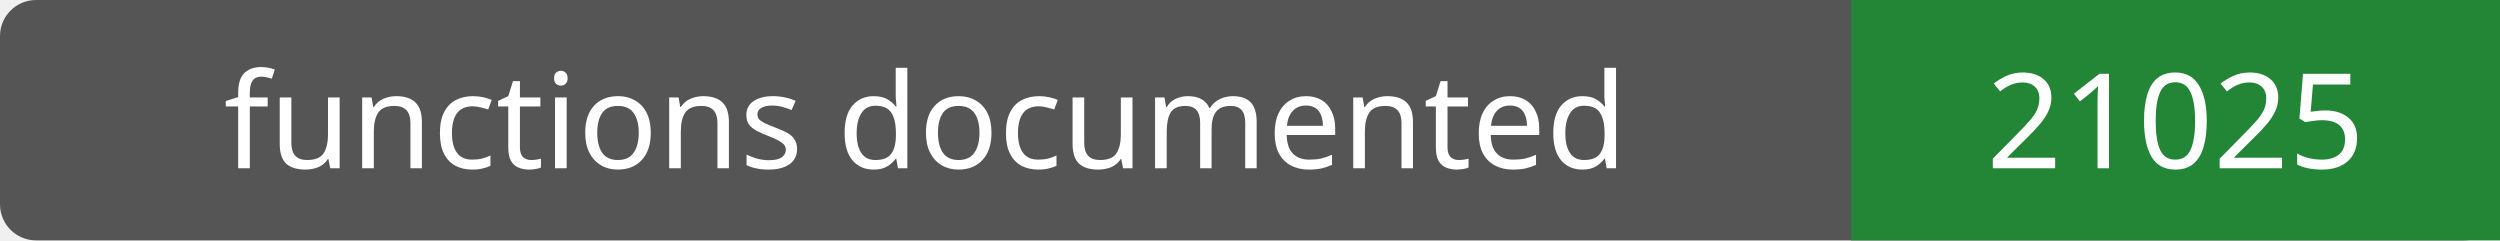
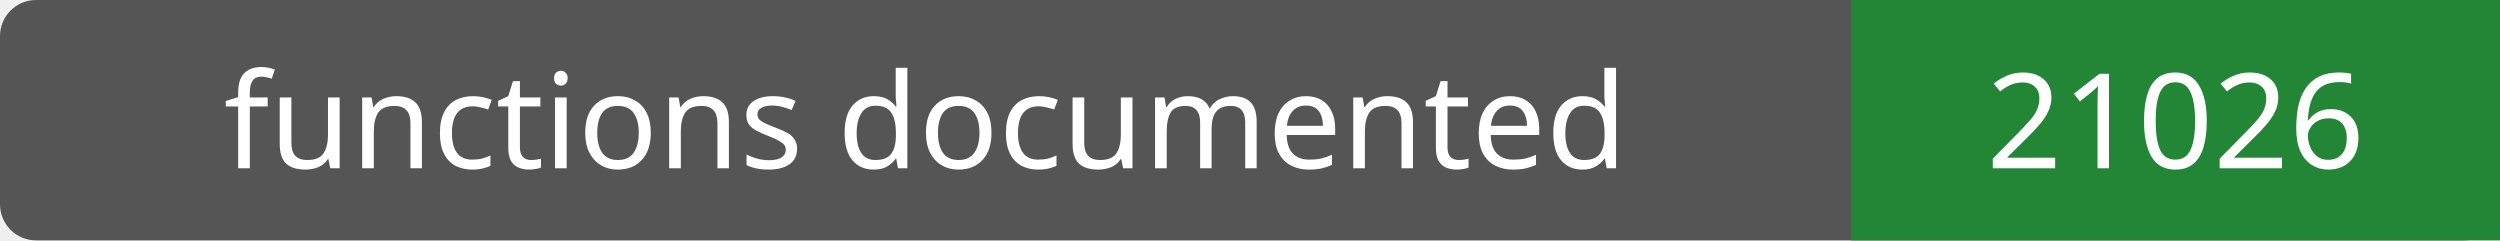
- <svg xmlns="http://www.w3.org/2000/svg" width="208" height="20" role="img" aria-label="functions documented: 21025">
+ <svg xmlns="http://www.w3.org/2000/svg" width="208" height="20" role="img" aria-label="functions documented: 21026">
  <rect width="208" height="20" rx="3" fill="#555" />
  <path fill="#238636" d="M154 0h54v20H154z" />
  <g fill="#fff" text-anchor="middle" font-family="Verdana,sans-serif" font-size="11">
    <text x="77.0" y="14">functions documented</text>
-     <text x="181.0" y="14">21025</text>
+     <text x="181.0" y="14">21026</text>
  </g>
</svg>
